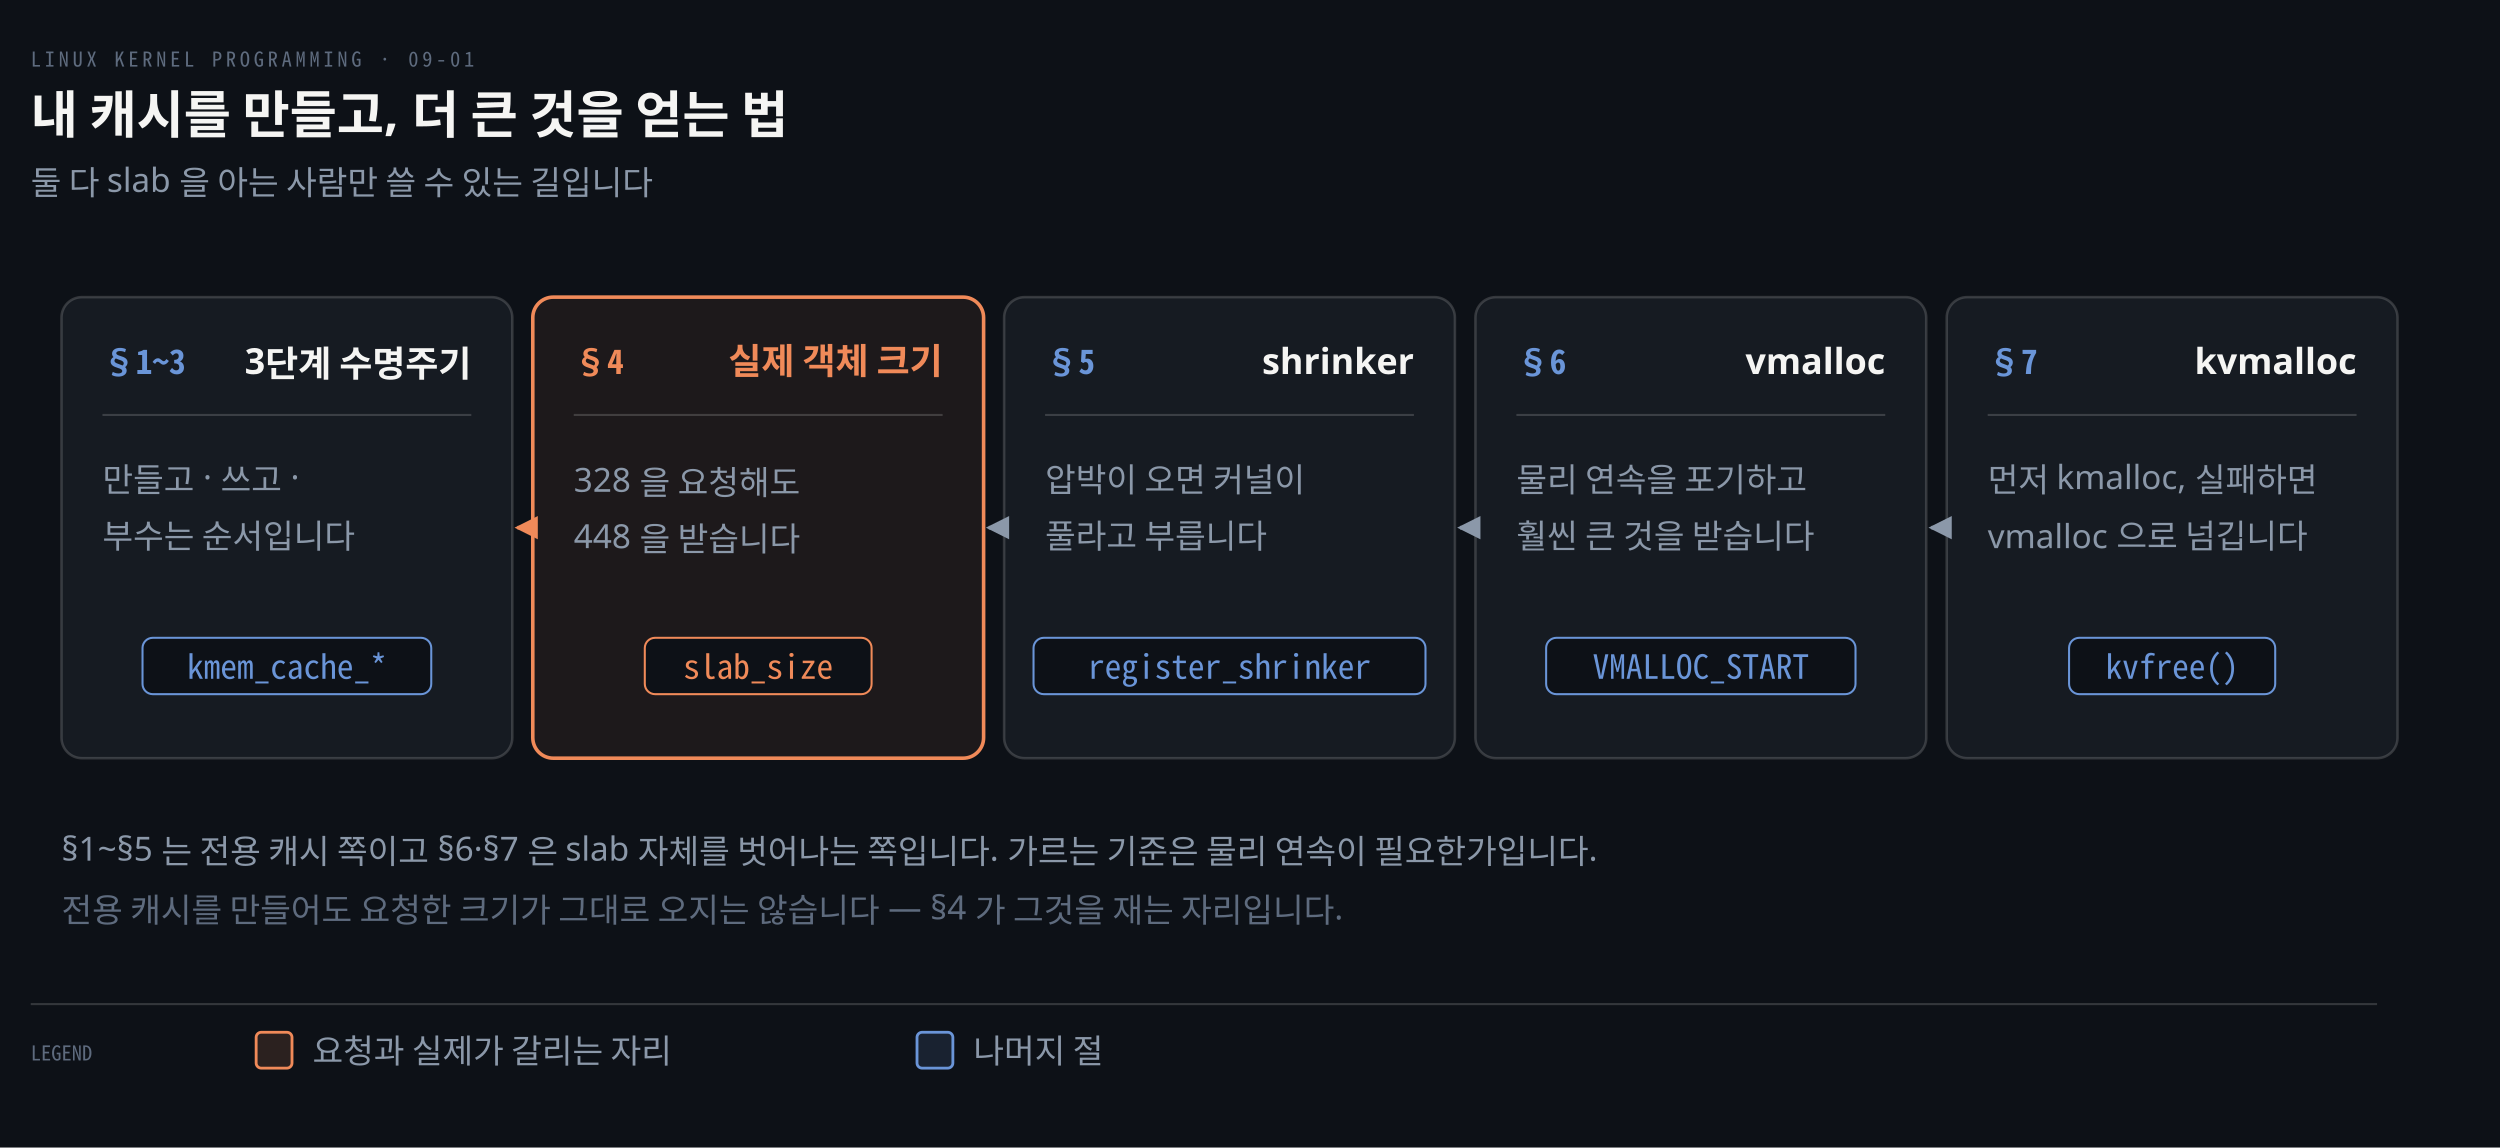
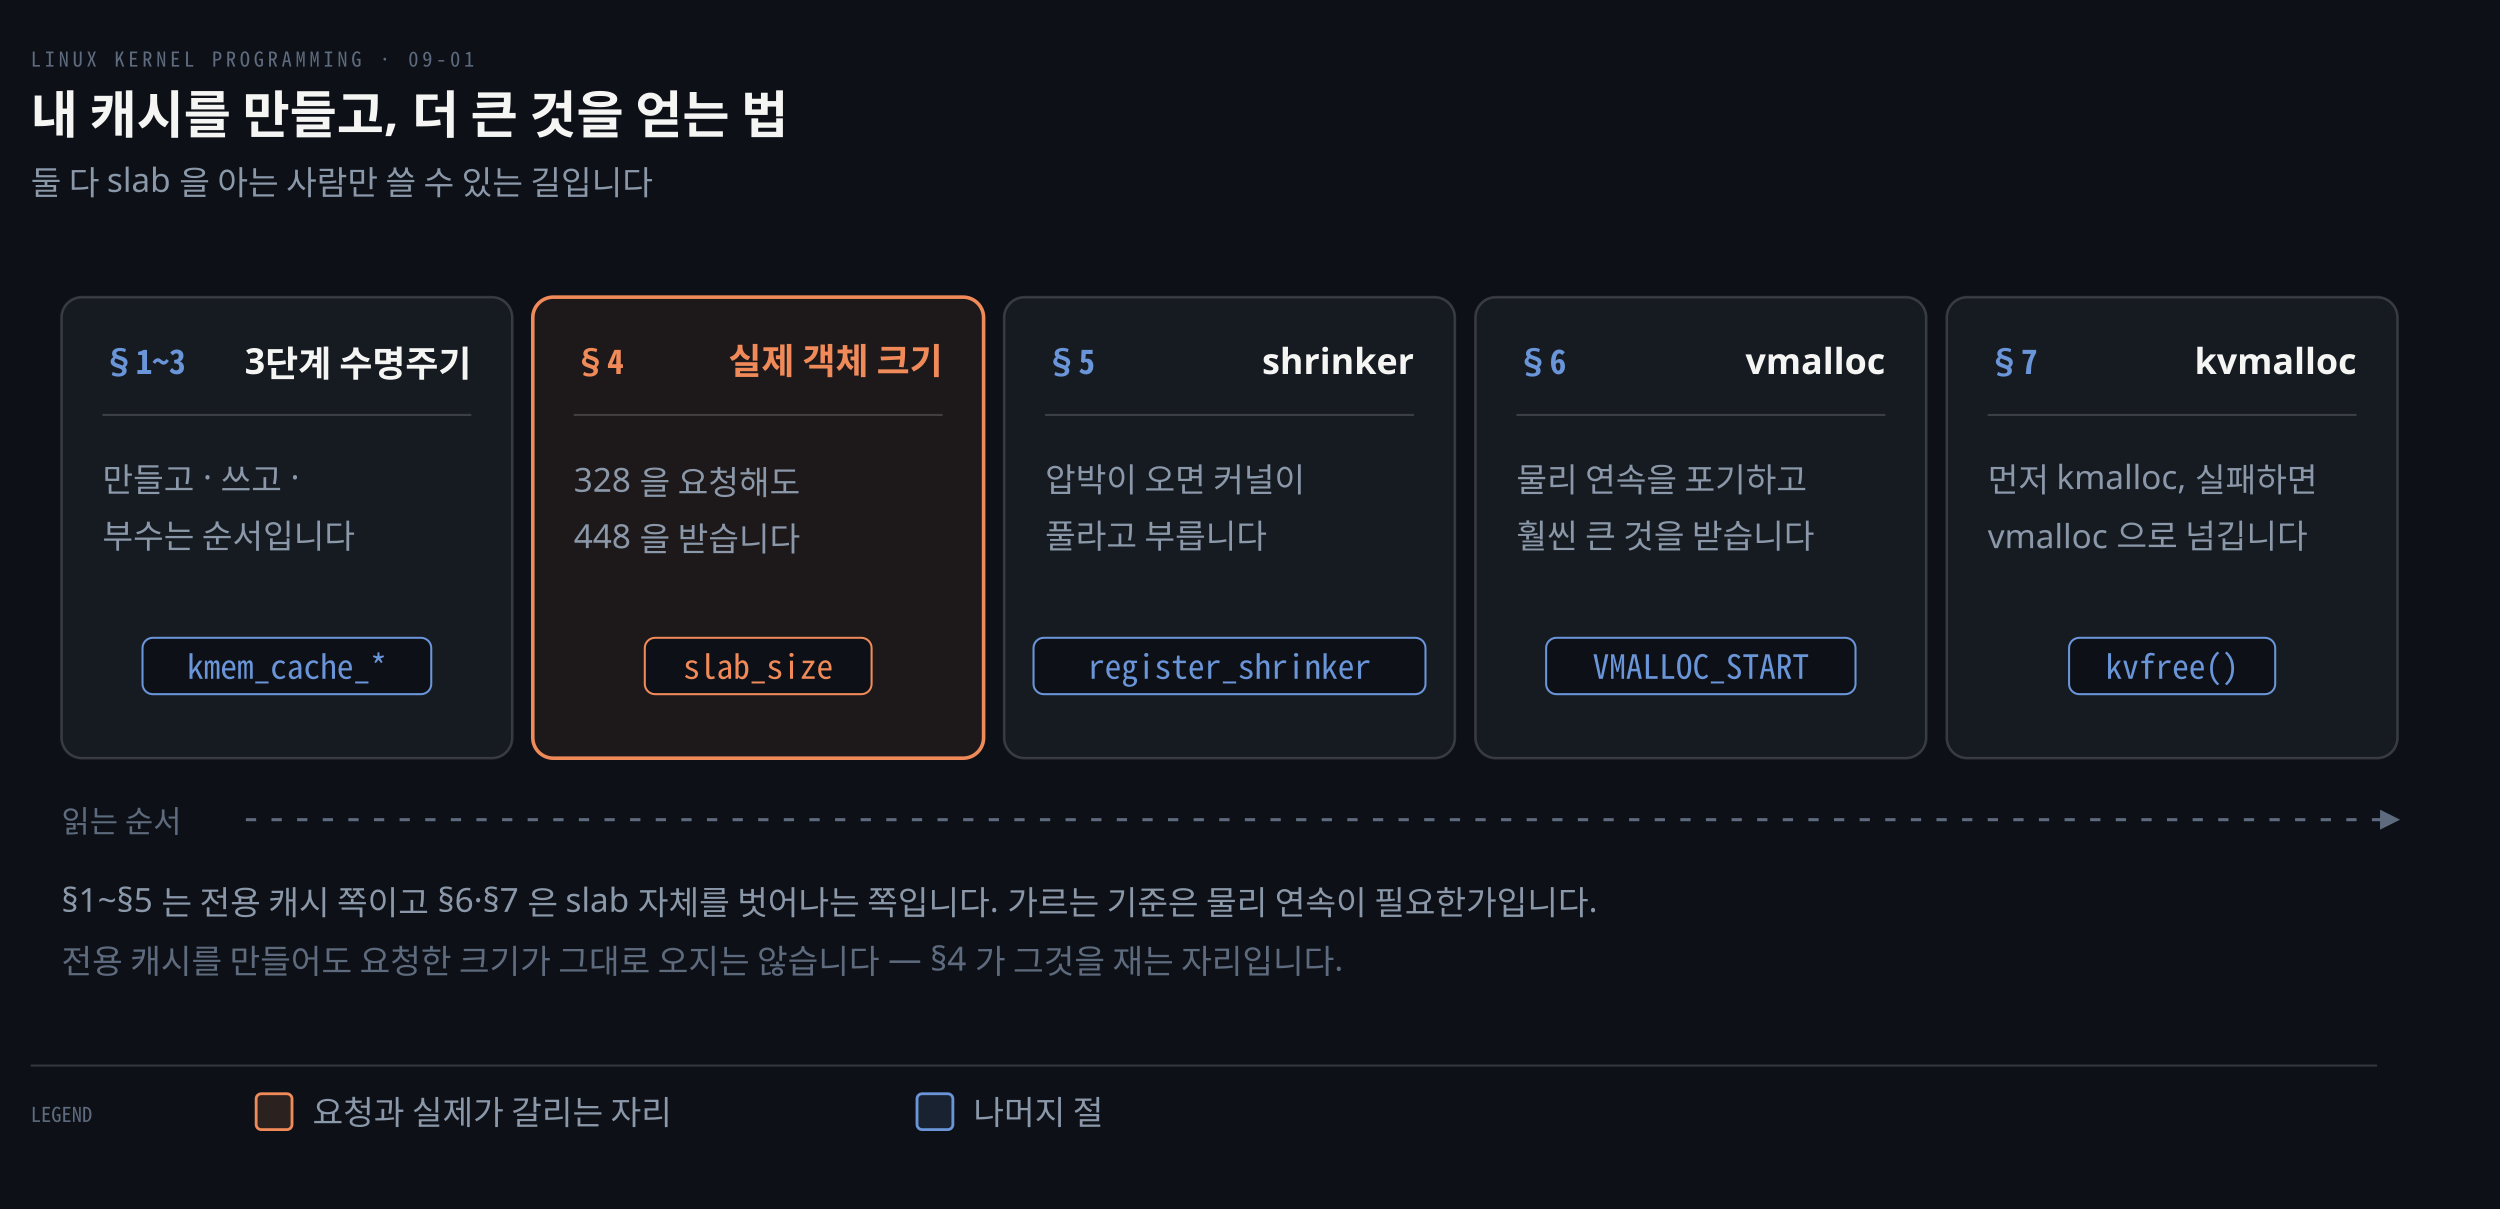
- <svg xmlns="http://www.w3.org/2000/svg" viewBox="0 0 976 448" width="100%" role="img" aria-labelledby="dt dd">
+ <svg xmlns="http://www.w3.org/2000/svg" viewBox="0 0 976 472" width="100%" role="img" aria-labelledby="dt dd">
  <defs>
    <marker id="ar" viewBox="0 0 8 8" refX="7" refY="4" markerWidth="6.5" markerHeight="6.5" orient="auto">
      <path d="M0 0 L8 4 L0 8 z" fill="#8B98A9" />
    </marker>
    <marker id="ok" viewBox="0 0 8 8" refX="7" refY="4" markerWidth="6.5" markerHeight="6.5" orient="auto">
      <path d="M0 0 L8 4 L0 8 z" fill="#3FB98C" />
    </marker>
    <marker id="warn" viewBox="0 0 8 8" refX="7" refY="4" markerWidth="6.5" markerHeight="6.5" orient="auto">
      <path d="M0 0 L8 4 L0 8 z" fill="#E3B341" />
    </marker>
    <marker id="bad" viewBox="0 0 8 8" refX="7" refY="4" markerWidth="6.5" markerHeight="6.5" orient="auto">
      <path d="M0 0 L8 4 L0 8 z" fill="#F0616D" />
    </marker>
    <marker id="info" viewBox="0 0 8 8" refX="7" refY="4" markerWidth="6.5" markerHeight="6.5" orient="auto">
      <path d="M0 0 L8 4 L0 8 z" fill="#6A95D8" />
    </marker>
    <marker id="acc" viewBox="0 0 8 8" refX="7" refY="4" markerWidth="6.5" markerHeight="6.5" orient="auto">
      <path d="M0 0 L8 4 L0 8 z" fill="#F08A59" />
    </marker>
    <marker id="soft" viewBox="0 0 8 8" refX="7" refY="4" markerWidth="6.5" markerHeight="6.5" orient="auto">
      <path d="M0 0 L8 4 L0 8 z" fill="#5E6B7E" />
    </marker>
  </defs>
-   <rect width="976" height="448" fill="#0D1117" />
+   <rect width="976" height="472" fill="#0D1117" />
  <text x="12" y="26" font-family="'Geist Mono','Noto Sans Mono CJK KR',monospace" font-size="8" letter-spacing="0.18em" fill="#5E6B7E">LINUX KERNEL PROGRAMMING · 09-01</text>
  <text x="12" y="52" font-family="'Geist','Apple SD Gothic Neo','Noto Sans KR','Malgun Gothic',sans-serif" font-size="20" font-weight="600" fill="#F5F5F3">내 캐시를 만들고, 더 큰 것을 얻는 법</text>
  <text x="12" y="76" font-family="'Geist','Apple SD Gothic Neo','Noto Sans KR','Malgun Gothic',sans-serif" font-size="13" fill="#8B98A9">둘 다 slab 을 아는 사람만 쓸 수 있는 길입니다</text>
  <rect x="24" y="116" width="176" height="180" rx="8" fill="#161B22" stroke="rgba(191,192,192,0.22)" stroke-width="1.0" />
  <text x="40" y="146" text-anchor="start" font-family="'Geist Mono','Noto Sans Mono CJK KR',monospace" font-size="13" font-weight="600" fill="#6A95D8">§1~3</text>
  <text x="184" y="146" text-anchor="end" font-family="'Geist','Apple SD Gothic Neo','Noto Sans KR','Malgun Gothic',sans-serif" font-size="14" font-weight="600" fill="#F5F5F3">3단계 수명주기</text>
  <line x1="40" y1="162" x2="184" y2="162" stroke="rgba(191,192,192,0.22)" stroke-width="0.8" />
  <text x="40" y="192" text-anchor="start" font-family="'Geist','Apple SD Gothic Neo','Noto Sans KR','Malgun Gothic',sans-serif" font-size="13" font-weight="400" fill="#8B98A9">만들고 · 쓰고 ·</text>
  <text x="40" y="214" text-anchor="start" font-family="'Geist','Apple SD Gothic Neo','Noto Sans KR','Malgun Gothic',sans-serif" font-size="13" font-weight="400" fill="#8B98A9">부수는 순서입니다</text>
  <rect x="55.64" y="249" width="112.72" height="22" rx="4" fill="#0D1117" stroke="#6A95D8" stroke-width="0.8" />
  <text x="112.0" y="265" text-anchor="middle" font-family="'Geist Mono','Noto Sans Mono CJK KR',monospace" font-size="13" font-weight="400" fill="#6A95D8">kmem_cache_*</text>
  <rect x="208" y="116" width="176" height="180" rx="8" fill="#F08A5912" stroke="#F08A59" stroke-width="1.4" />
  <text x="224" y="146" text-anchor="start" font-family="'Geist Mono','Noto Sans Mono CJK KR',monospace" font-size="13" font-weight="600" fill="#F08A59">§4</text>
  <text x="368" y="146" text-anchor="end" font-family="'Geist','Apple SD Gothic Neo','Noto Sans KR','Malgun Gothic',sans-serif" font-size="14" font-weight="600" fill="#F08A59">실제 객체 크기</text>
  <line x1="224" y1="162" x2="368" y2="162" stroke="rgba(191,192,192,0.22)" stroke-width="0.8" />
  <text x="224" y="192" text-anchor="start" font-family="'Geist','Apple SD Gothic Neo','Noto Sans KR','Malgun Gothic',sans-serif" font-size="13" font-weight="400" fill="#8B98A9">328 을 요청해도</text>
  <text x="224" y="214" text-anchor="start" font-family="'Geist','Apple SD Gothic Neo','Noto Sans KR','Malgun Gothic',sans-serif" font-size="13" font-weight="400" fill="#8B98A9">448 을 받습니다</text>
  <rect x="251.73" y="249" width="88.54" height="22" rx="4" fill="#0D1117" stroke="#F08A59" stroke-width="0.8" />
  <text x="296.0" y="265" text-anchor="middle" font-family="'Geist Mono','Noto Sans Mono CJK KR',monospace" font-size="13" font-weight="400" fill="#F08A59">slab_size</text>
  <rect x="392" y="116" width="176" height="180" rx="8" fill="#161B22" stroke="rgba(191,192,192,0.22)" stroke-width="1.0" />
  <text x="408" y="146" text-anchor="start" font-family="'Geist Mono','Noto Sans Mono CJK KR',monospace" font-size="13" font-weight="600" fill="#6A95D8">§5</text>
  <text x="552" y="146" text-anchor="end" font-family="'Geist','Apple SD Gothic Neo','Noto Sans KR','Malgun Gothic',sans-serif" font-size="14" font-weight="600" fill="#F5F5F3">shrinker</text>
  <line x1="408" y1="162" x2="552" y2="162" stroke="rgba(191,192,192,0.22)" stroke-width="0.8" />
  <text x="408" y="192" text-anchor="start" font-family="'Geist','Apple SD Gothic Neo','Noto Sans KR','Malgun Gothic',sans-serif" font-size="13" font-weight="400" fill="#8B98A9">압박이 오면 커널이</text>
  <text x="408" y="214" text-anchor="start" font-family="'Geist','Apple SD Gothic Neo','Noto Sans KR','Malgun Gothic',sans-serif" font-size="13" font-weight="400" fill="#8B98A9">풀라고 부릅니다</text>
  <rect x="403.49" y="249" width="153.02" height="22" rx="4" fill="#0D1117" stroke="#6A95D8" stroke-width="0.8" />
  <text x="480.0" y="265" text-anchor="middle" font-family="'Geist Mono','Noto Sans Mono CJK KR',monospace" font-size="13" font-weight="400" fill="#6A95D8">register_shrinker</text>
  <rect x="576" y="116" width="176" height="180" rx="8" fill="#161B22" stroke="rgba(191,192,192,0.22)" stroke-width="1.0" />
  <text x="592" y="146" text-anchor="start" font-family="'Geist Mono','Noto Sans Mono CJK KR',monospace" font-size="13" font-weight="600" fill="#6A95D8">§6</text>
  <text x="736" y="146" text-anchor="end" font-family="'Geist','Apple SD Gothic Neo','Noto Sans KR','Malgun Gothic',sans-serif" font-size="14" font-weight="600" fill="#F5F5F3">vmalloc</text>
  <line x1="592" y1="162" x2="736" y2="162" stroke="rgba(191,192,192,0.22)" stroke-width="0.8" />
  <text x="592" y="192" text-anchor="start" font-family="'Geist','Apple SD Gothic Neo','Noto Sans KR','Malgun Gothic',sans-serif" font-size="13" font-weight="400" fill="#8B98A9">물리 연속을 포기하고</text>
  <text x="592" y="214" text-anchor="start" font-family="'Geist','Apple SD Gothic Neo','Noto Sans KR','Malgun Gothic',sans-serif" font-size="13" font-weight="400" fill="#8B98A9">훨씬 큰 것을 받습니다</text>
  <rect x="603.61" y="249" width="120.78" height="22" rx="4" fill="#0D1117" stroke="#6A95D8" stroke-width="0.8" />
  <text x="664.0" y="265" text-anchor="middle" font-family="'Geist Mono','Noto Sans Mono CJK KR',monospace" font-size="13" font-weight="400" fill="#6A95D8">VMALLOC_START</text>
  <rect x="760" y="116" width="176" height="180" rx="8" fill="#161B22" stroke="rgba(191,192,192,0.22)" stroke-width="1.0" />
  <text x="776" y="146" text-anchor="start" font-family="'Geist Mono','Noto Sans Mono CJK KR',monospace" font-size="13" font-weight="600" fill="#6A95D8">§7</text>
  <text x="920" y="146" text-anchor="end" font-family="'Geist','Apple SD Gothic Neo','Noto Sans KR','Malgun Gothic',sans-serif" font-size="14" font-weight="600" fill="#F5F5F3">kvmalloc</text>
  <line x1="776" y1="162" x2="920" y2="162" stroke="rgba(191,192,192,0.22)" stroke-width="0.8" />
  <text x="776" y="192" text-anchor="start" font-family="'Geist','Apple SD Gothic Neo','Noto Sans KR','Malgun Gothic',sans-serif" font-size="13" font-weight="400" fill="#8B98A9">먼저 kmalloc, 실패하면</text>
  <text x="776" y="214" text-anchor="start" font-family="'Geist','Apple SD Gothic Neo','Noto Sans KR','Malgun Gothic',sans-serif" font-size="13" font-weight="400" fill="#8B98A9">vmalloc 으로 넘깁니다</text>
  <rect x="807.76" y="249" width="80.48" height="22" rx="4" fill="#0D1117" stroke="#6A95D8" stroke-width="0.8" />
  <text x="848.0" y="265" text-anchor="middle" font-family="'Geist Mono','Noto Sans Mono CJK KR',monospace" font-size="13" font-weight="400" fill="#6A95D8">kvfree()</text>
-   <path d="M 204 206.0 L 202 206.0" fill="none" stroke="#F08A59" stroke-width="1.4" marker-end="url(#acc)" />
-   <path d="M 388 206.0 L 386 206.0" fill="none" stroke="#8B98A9" stroke-width="1.4" marker-end="url(#ar)" />
-   <path d="M 572 206.0 L 570 206.0" fill="none" stroke="#8B98A9" stroke-width="1.4" marker-end="url(#ar)" />
-   <path d="M 756 206.0 L 754 206.0" fill="none" stroke="#8B98A9" stroke-width="1.4" marker-end="url(#ar)" />
-   <text x="24" y="336" text-anchor="start" font-family="'Geist','Apple SD Gothic Neo','Noto Sans KR','Malgun Gothic',sans-serif" font-size="13" font-weight="400" fill="#8B98A9">§1~§5 는 전용 캐시 쪽이고 §6·§7 은 slab 자체를 벗어나는 쪽입니다. 가르는 기준은 물리 연속이 필요한가입니다.</text>
-   <text x="24" y="360" text-anchor="start" font-family="'Geist','Apple SD Gothic Neo','Noto Sans KR','Malgun Gothic',sans-serif" font-size="13" font-weight="400" fill="#5E6B7E">전용 캐시를 만들어도 요청한 크기가 그대로 오지는 않습니다 — §4 가 그것을 재는 자리입니다.</text>
-   <line x1="12" y1="392" x2="928" y2="392" stroke="rgba(191,192,192,0.22)" stroke-width="0.8" />
-   <text x="12" y="414" text-anchor="start" font-family="'Geist Mono','Noto Sans Mono CJK KR',monospace" font-size="8" font-weight="400" fill="#5E6B7E">LEGEND</text>
-   <rect x="100" y="403" width="14" height="14" rx="2" fill="#F08A5922" stroke="#F08A59" stroke-width="1.1" />
-   <text x="122" y="415" text-anchor="start" font-family="'Geist','Apple SD Gothic Neo','Noto Sans KR','Malgun Gothic',sans-serif" font-size="13" font-weight="400" fill="#8B98A9">요청과 실제가 갈리는 자리</text>
-   <rect x="358" y="403" width="14" height="14" rx="2" fill="#6A95D822" stroke="#6A95D8" stroke-width="1.1" />
-   <text x="380" y="415" text-anchor="start" font-family="'Geist','Apple SD Gothic Neo','Noto Sans KR','Malgun Gothic',sans-serif" font-size="13" font-weight="400" fill="#8B98A9">나머지 절</text>
+   <text x="24" y="325" text-anchor="start" font-family="'Geist','Apple SD Gothic Neo','Noto Sans KR','Malgun Gothic',sans-serif" font-size="12" font-weight="400" fill="#5E6B7E">읽는 순서</text>
+   <path d="M 96 320 L 936 320" fill="none" stroke="#5E6B7E" stroke-width="1.2" marker-end="url(#soft)" stroke-dasharray="4 6" />
+   <text x="24" y="356" text-anchor="start" font-family="'Geist','Apple SD Gothic Neo','Noto Sans KR','Malgun Gothic',sans-serif" font-size="13" font-weight="400" fill="#8B98A9">§1~§5 는 전용 캐시 쪽이고 §6·§7 은 slab 자체를 벗어나는 쪽입니다. 가르는 기준은 물리 연속이 필요한가입니다.</text>
+   <text x="24" y="380" text-anchor="start" font-family="'Geist','Apple SD Gothic Neo','Noto Sans KR','Malgun Gothic',sans-serif" font-size="13" font-weight="400" fill="#5E6B7E">전용 캐시를 만들어도 요청한 크기가 그대로 오지는 않습니다 — §4 가 그것을 재는 자리입니다.</text>
+   <line x1="12" y1="416" x2="928" y2="416" stroke="rgba(191,192,192,0.22)" stroke-width="0.8" />
+   <text x="12" y="438" text-anchor="start" font-family="'Geist Mono','Noto Sans Mono CJK KR',monospace" font-size="8" font-weight="400" fill="#5E6B7E">LEGEND</text>
+   <rect x="100" y="427" width="14" height="14" rx="2" fill="#F08A5922" stroke="#F08A59" stroke-width="1.1" />
+   <text x="122" y="439" text-anchor="start" font-family="'Geist','Apple SD Gothic Neo','Noto Sans KR','Malgun Gothic',sans-serif" font-size="13" font-weight="400" fill="#8B98A9">요청과 실제가 갈리는 자리</text>
+   <rect x="358" y="427" width="14" height="14" rx="2" fill="#6A95D822" stroke="#6A95D8" stroke-width="1.1" />
+   <text x="380" y="439" text-anchor="start" font-family="'Geist','Apple SD Gothic Neo','Noto Sans KR','Malgun Gothic',sans-serif" font-size="13" font-weight="400" fill="#8B98A9">나머지 절</text>
</svg>
